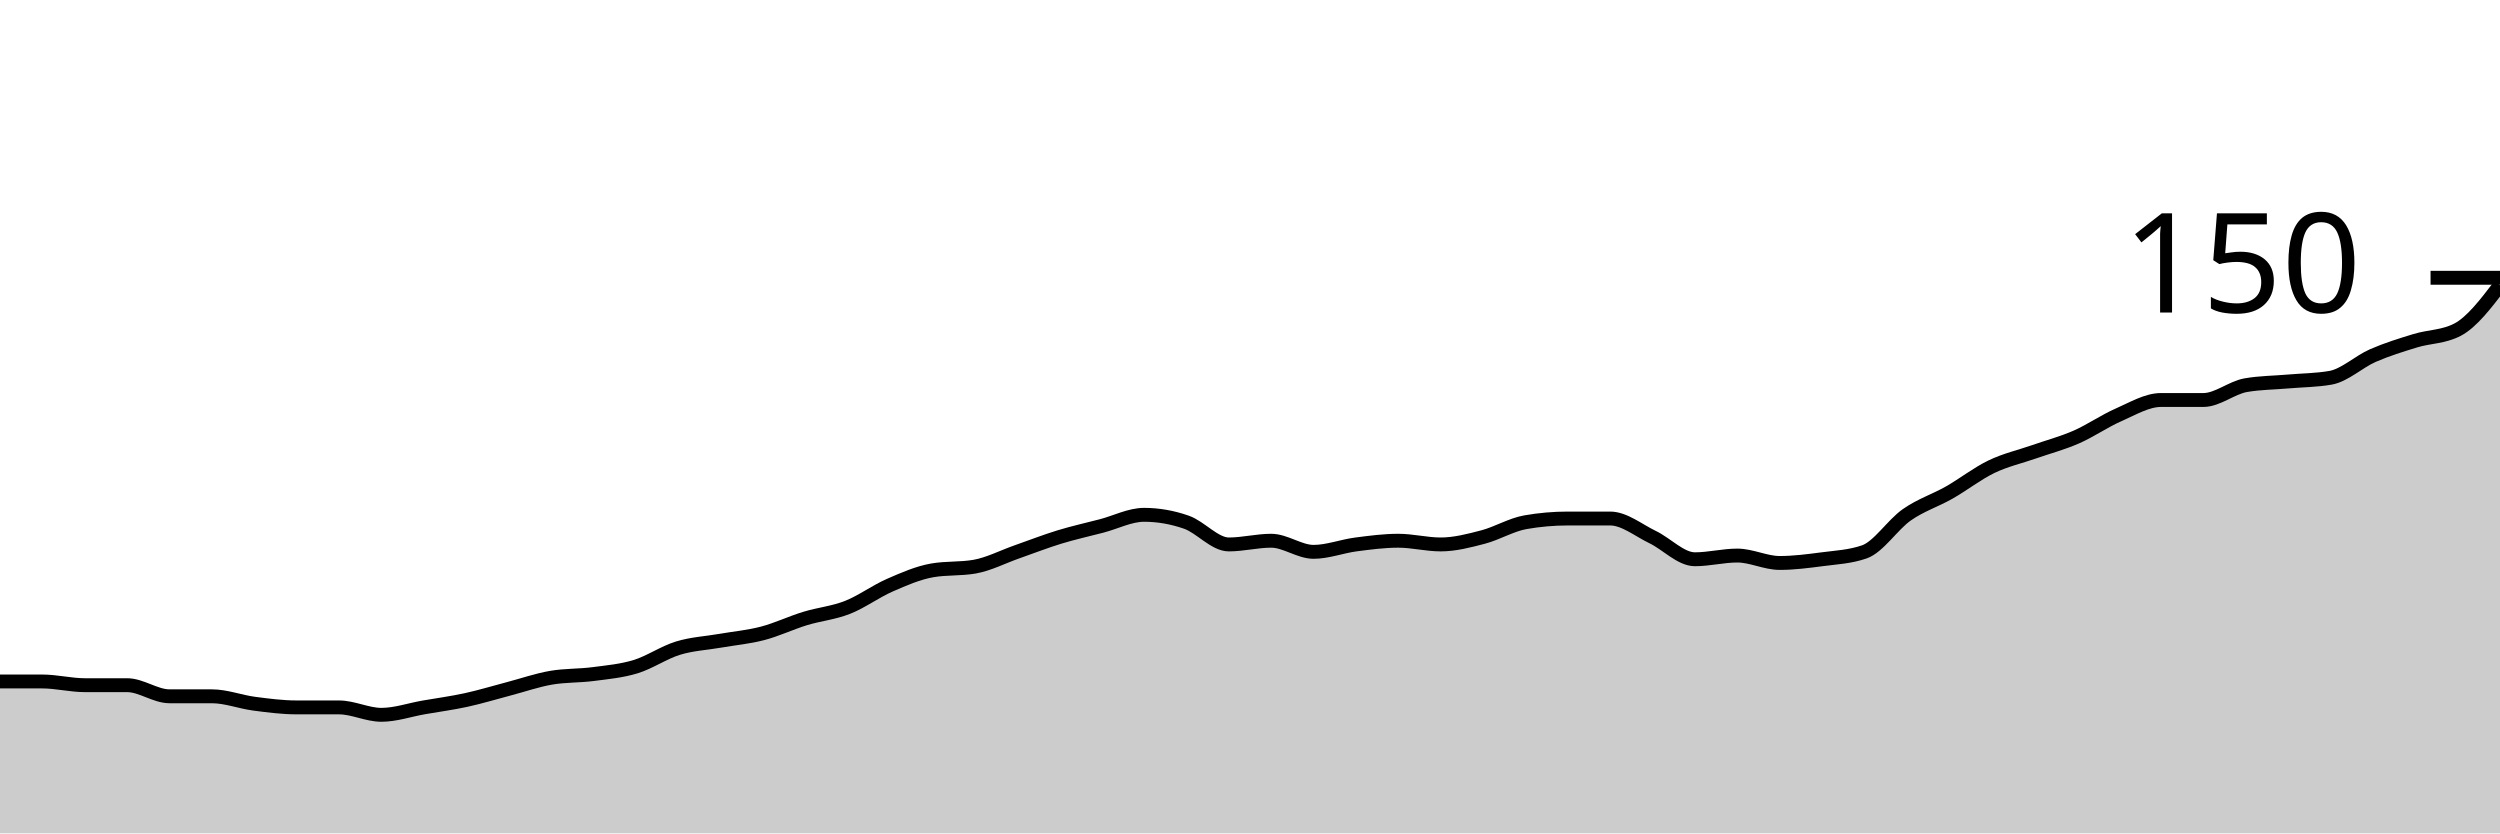
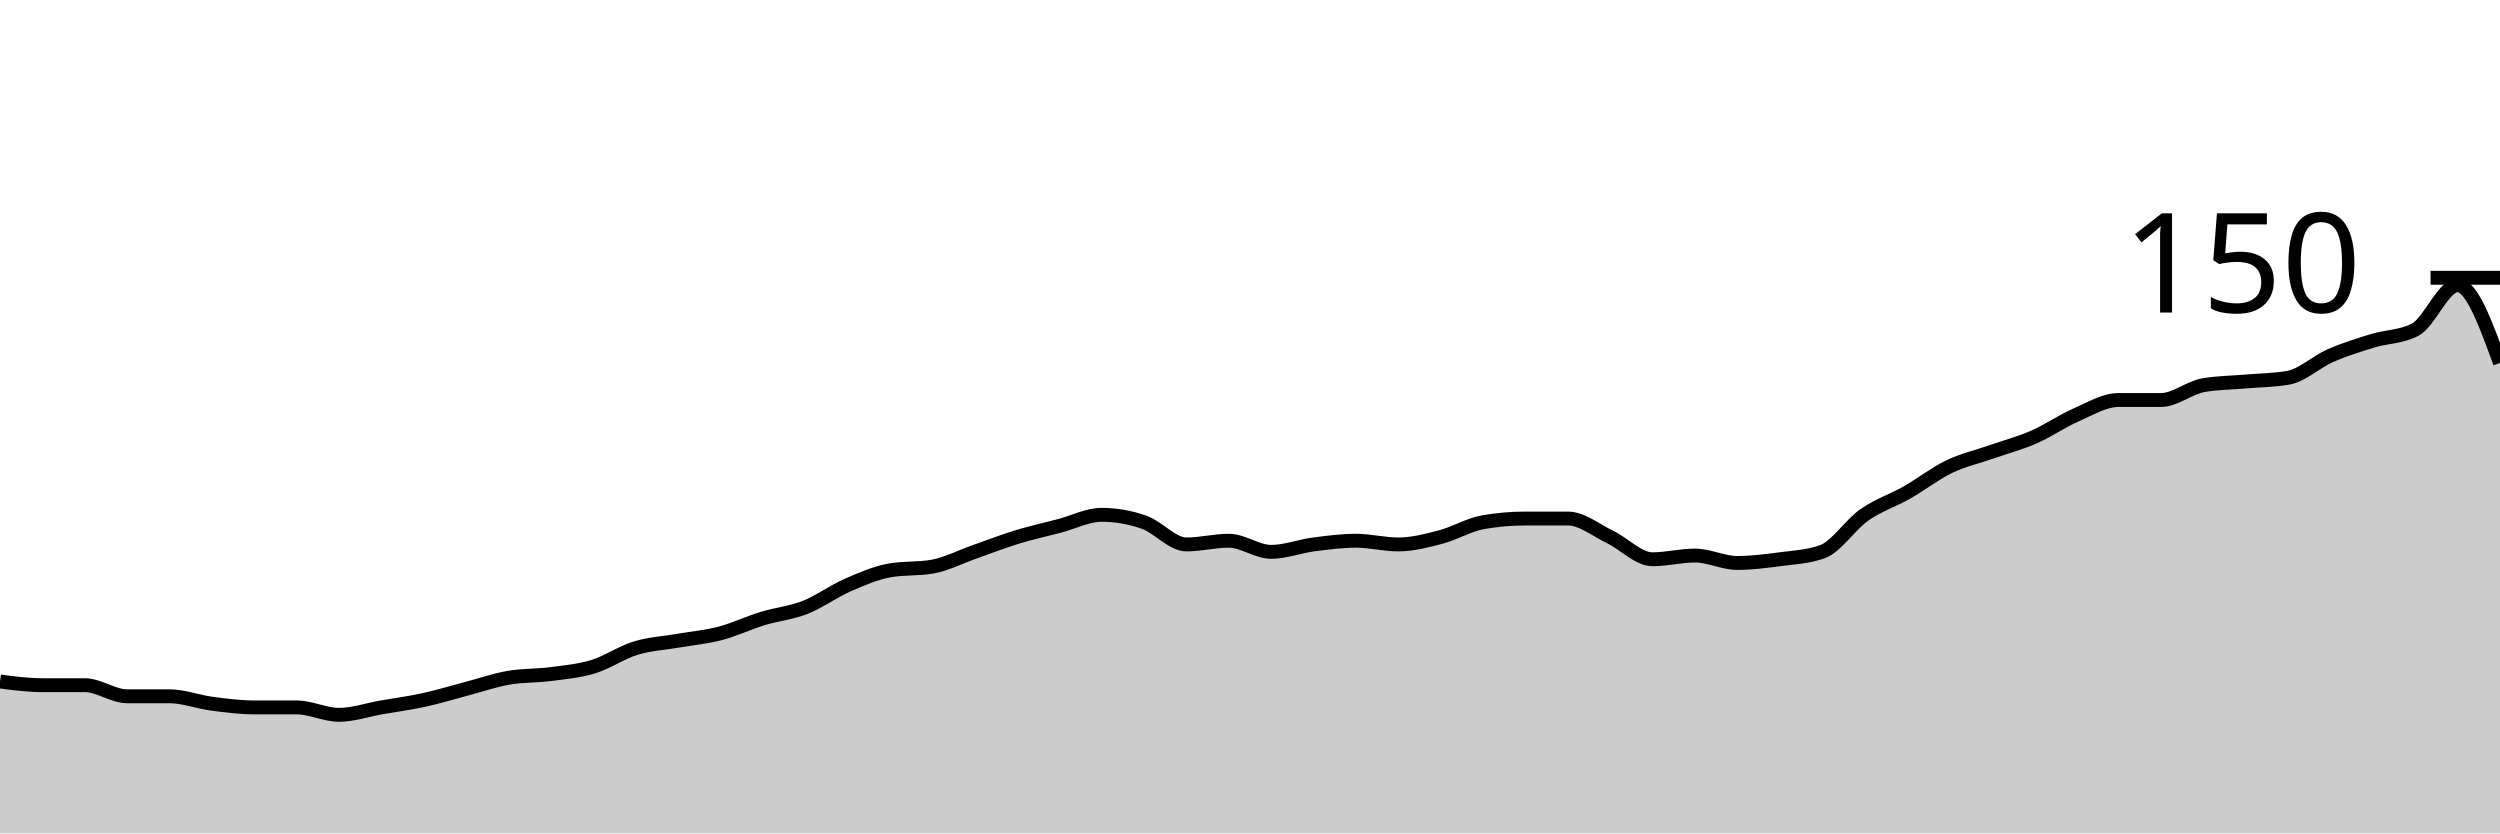
<svg xmlns="http://www.w3.org/2000/svg" viewBox="0 0 180 60">
  <g transform="translate(0,20)">
-     <path class="area" fill="rgba(0, 0, 0, 0.2)" d="M0,29.067C1.017,29.067,2.034,29.067,3.051,29.067C4.068,29.067,5.085,29.333,6.102,29.333C7.119,29.333,8.136,29.333,9.153,29.333C10.169,29.333,11.186,30.133,12.203,30.133C13.22,30.133,14.237,30.133,15.254,30.133C16.271,30.133,17.288,30.533,18.305,30.667C19.322,30.8,20.339,30.933,21.356,30.933C22.373,30.933,23.39,30.933,24.407,30.933C25.424,30.933,26.441,31.467,27.458,31.467C28.475,31.467,29.492,31.111,30.508,30.933C31.525,30.756,32.542,30.622,33.559,30.4C34.576,30.178,35.593,29.867,36.61,29.6C37.627,29.333,38.644,28.978,39.661,28.8C40.678,28.622,41.695,28.667,42.712,28.533C43.729,28.4,44.746,28.311,45.763,28C46.78,27.689,47.797,26.978,48.814,26.667C49.831,26.356,50.847,26.311,51.864,26.133C52.881,25.956,53.898,25.867,54.915,25.6C55.932,25.333,56.949,24.844,57.966,24.533C58.983,24.222,60,24.133,61.017,23.733C62.034,23.333,63.051,22.578,64.068,22.133C65.085,21.689,66.102,21.244,67.119,21.067C68.136,20.889,69.153,20.978,70.169,20.8C71.186,20.622,72.203,20.089,73.22,19.733C74.237,19.378,75.254,18.978,76.271,18.667C77.288,18.356,78.305,18.133,79.322,17.867C80.339,17.6,81.356,17.067,82.373,17.067C83.39,17.067,84.407,17.244,85.424,17.6C86.441,17.956,87.458,19.2,88.475,19.2C89.492,19.2,90.508,18.933,91.525,18.933C92.542,18.933,93.559,19.733,94.576,19.733C95.593,19.733,96.61,19.333,97.627,19.2C98.644,19.067,99.661,18.933,100.678,18.933C101.695,18.933,102.712,19.2,103.729,19.2C104.746,19.2,105.763,18.933,106.78,18.667C107.797,18.4,108.814,17.778,109.831,17.6C110.847,17.422,111.864,17.333,112.881,17.333C113.898,17.333,114.915,17.333,115.932,17.333C116.949,17.333,117.966,18.178,118.983,18.667C120,19.156,121.017,20.267,122.034,20.267C123.051,20.267,124.068,20,125.085,20C126.102,20,127.119,20.533,128.136,20.533C129.153,20.533,130.169,20.4,131.186,20.267C132.203,20.133,133.22,20.089,134.237,19.733C135.254,19.378,136.271,17.778,137.288,17.067C138.305,16.356,139.322,16.044,140.339,15.467C141.356,14.889,142.373,14.089,143.39,13.6C144.407,13.111,145.424,12.889,146.441,12.533C147.458,12.178,148.475,11.911,149.492,11.467C150.508,11.022,151.525,10.311,152.542,9.867C153.559,9.422,154.576,8.8,155.593,8.8C156.61,8.8,157.627,8.8,158.644,8.8C159.661,8.8,160.678,7.911,161.695,7.733C162.712,7.556,163.729,7.556,164.746,7.467C165.763,7.378,166.78,7.378,167.797,7.2C168.814,7.022,169.831,6.044,170.847,5.6C171.864,5.156,172.881,4.844,173.898,4.533C174.915,4.222,175.932,4.267,176.949,3.733C177.966,3.2,178.983,1.867,180,0.533L180,40C178.983,40,177.966,40,176.949,40C175.932,40,174.915,40,173.898,40C172.881,40,171.864,40,170.847,40C169.831,40,168.814,40,167.797,40C166.78,40,165.763,40,164.746,40C163.729,40,162.712,40,161.695,40C160.678,40,159.661,40,158.644,40C157.627,40,156.61,40,155.593,40C154.576,40,153.559,40,152.542,40C151.525,40,150.508,40,149.492,40C148.475,40,147.458,40,146.441,40C145.424,40,144.407,40,143.39,40C142.373,40,141.356,40,140.339,40C139.322,40,138.305,40,137.288,40C136.271,40,135.254,40,134.237,40C133.22,40,132.203,40,131.186,40C130.169,40,129.153,40,128.136,40C127.119,40,126.102,40,125.085,40C124.068,40,123.051,40,122.034,40C121.017,40,120,40,118.983,40C117.966,40,116.949,40,115.932,40C114.915,40,113.898,40,112.881,40C111.864,40,110.847,40,109.831,40C108.814,40,107.797,40,106.78,40C105.763,40,104.746,40,103.729,40C102.712,40,101.695,40,100.678,40C99.661,40,98.644,40,97.627,40C96.61,40,95.593,40,94.576,40C93.559,40,92.542,40,91.525,40C90.508,40,89.492,40,88.475,40C87.458,40,86.441,40,85.424,40C84.407,40,83.39,40,82.373,40C81.356,40,80.339,40,79.322,40C78.305,40,77.288,40,76.271,40C75.254,40,74.237,40,73.22,40C72.203,40,71.186,40,70.169,40C69.153,40,68.136,40,67.119,40C66.102,40,65.085,40,64.068,40C63.051,40,62.034,40,61.017,40C60,40,58.983,40,57.966,40C56.949,40,55.932,40,54.915,40C53.898,40,52.881,40,51.864,40C50.847,40,49.831,40,48.814,40C47.797,40,46.78,40,45.763,40C44.746,40,43.729,40,42.712,40C41.695,40,40.678,40,39.661,40C38.644,40,37.627,40,36.61,40C35.593,40,34.576,40,33.559,40C32.542,40,31.525,40,30.508,40C29.492,40,28.475,40,27.458,40C26.441,40,25.424,40,24.407,40C23.39,40,22.373,40,21.356,40C20.339,40,19.322,40,18.305,40C17.288,40,16.271,40,15.254,40C14.237,40,13.22,40,12.203,40C11.186,40,10.169,40,9.153,40C8.136,40,7.119,40,6.102,40C5.085,40,4.068,40,3.051,40C2.034,40,1.017,40,0,40Z" />
-     <path class="line" stroke="black" fill="none" d="M0,29.067C1.017,29.067,2.034,29.067,3.051,29.067C4.068,29.067,5.085,29.333,6.102,29.333C7.119,29.333,8.136,29.333,9.153,29.333C10.169,29.333,11.186,30.133,12.203,30.133C13.22,30.133,14.237,30.133,15.254,30.133C16.271,30.133,17.288,30.533,18.305,30.667C19.322,30.8,20.339,30.933,21.356,30.933C22.373,30.933,23.39,30.933,24.407,30.933C25.424,30.933,26.441,31.467,27.458,31.467C28.475,31.467,29.492,31.111,30.508,30.933C31.525,30.756,32.542,30.622,33.559,30.4C34.576,30.178,35.593,29.867,36.61,29.6C37.627,29.333,38.644,28.978,39.661,28.8C40.678,28.622,41.695,28.667,42.712,28.533C43.729,28.4,44.746,28.311,45.763,28C46.78,27.689,47.797,26.978,48.814,26.667C49.831,26.356,50.847,26.311,51.864,26.133C52.881,25.956,53.898,25.867,54.915,25.6C55.932,25.333,56.949,24.844,57.966,24.533C58.983,24.222,60,24.133,61.017,23.733C62.034,23.333,63.051,22.578,64.068,22.133C65.085,21.689,66.102,21.244,67.119,21.067C68.136,20.889,69.153,20.978,70.169,20.8C71.186,20.622,72.203,20.089,73.22,19.733C74.237,19.378,75.254,18.978,76.271,18.667C77.288,18.356,78.305,18.133,79.322,17.867C80.339,17.6,81.356,17.067,82.373,17.067C83.39,17.067,84.407,17.244,85.424,17.6C86.441,17.956,87.458,19.2,88.475,19.2C89.492,19.2,90.508,18.933,91.525,18.933C92.542,18.933,93.559,19.733,94.576,19.733C95.593,19.733,96.61,19.333,97.627,19.2C98.644,19.067,99.661,18.933,100.678,18.933C101.695,18.933,102.712,19.2,103.729,19.2C104.746,19.2,105.763,18.933,106.78,18.667C107.797,18.4,108.814,17.778,109.831,17.6C110.847,17.422,111.864,17.333,112.881,17.333C113.898,17.333,114.915,17.333,115.932,17.333C116.949,17.333,117.966,18.178,118.983,18.667C120,19.156,121.017,20.267,122.034,20.267C123.051,20.267,124.068,20,125.085,20C126.102,20,127.119,20.533,128.136,20.533C129.153,20.533,130.169,20.4,131.186,20.267C132.203,20.133,133.22,20.089,134.237,19.733C135.254,19.378,136.271,17.778,137.288,17.067C138.305,16.356,139.322,16.044,140.339,15.467C141.356,14.889,142.373,14.089,143.39,13.6C144.407,13.111,145.424,12.889,146.441,12.533C147.458,12.178,148.475,11.911,149.492,11.467C150.508,11.022,151.525,10.311,152.542,9.867C153.559,9.422,154.576,8.8,155.593,8.8C156.61,8.8,157.627,8.8,158.644,8.8C159.661,8.8,160.678,7.911,161.695,7.733C162.712,7.556,163.729,7.556,164.746,7.467C165.763,7.378,166.78,7.378,167.797,7.2C168.814,7.022,169.831,6.044,170.847,5.6C171.864,5.156,172.881,4.844,173.898,4.533C174.915,4.222,175.932,4.267,176.949,3.733C177.966,3.2,178.983,1.867,180,0.533" />
+     <path class="area" fill="rgba(0, 0, 0, 0.2)" d="M0,29.067C1.017,29.2,2.034,29.333,3.051,29.333C4.068,29.333,5.085,29.333,6.102,29.333C7.119,29.333,8.136,30.133,9.153,30.133C10.169,30.133,11.186,30.133,12.203,30.133C13.22,30.133,14.237,30.533,15.254,30.667C16.271,30.8,17.288,30.933,18.305,30.933C19.322,30.933,20.339,30.933,21.356,30.933C22.373,30.933,23.39,31.467,24.407,31.467C25.424,31.467,26.441,31.111,27.458,30.933C28.475,30.756,29.492,30.622,30.508,30.4C31.525,30.178,32.542,29.867,33.559,29.6C34.576,29.333,35.593,28.978,36.61,28.8C37.627,28.622,38.644,28.667,39.661,28.533C40.678,28.4,41.695,28.311,42.712,28C43.729,27.689,44.746,26.978,45.763,26.667C46.78,26.356,47.797,26.311,48.814,26.133C49.831,25.956,50.847,25.867,51.864,25.6C52.881,25.333,53.898,24.844,54.915,24.533C55.932,24.222,56.949,24.133,57.966,23.733C58.983,23.333,60,22.578,61.017,22.133C62.034,21.689,63.051,21.244,64.068,21.067C65.085,20.889,66.102,20.978,67.119,20.8C68.136,20.622,69.153,20.089,70.169,19.733C71.186,19.378,72.203,18.978,73.22,18.667C74.237,18.356,75.254,18.133,76.271,17.867C77.288,17.6,78.305,17.067,79.322,17.067C80.339,17.067,81.356,17.244,82.373,17.6C83.39,17.956,84.407,19.2,85.424,19.2C86.441,19.2,87.458,18.933,88.475,18.933C89.492,18.933,90.508,19.733,91.525,19.733C92.542,19.733,93.559,19.333,94.576,19.2C95.593,19.067,96.61,18.933,97.627,18.933C98.644,18.933,99.661,19.2,100.678,19.2C101.695,19.2,102.712,18.933,103.729,18.667C104.746,18.4,105.763,17.778,106.78,17.6C107.797,17.422,108.814,17.333,109.831,17.333C110.847,17.333,111.864,17.333,112.881,17.333C113.898,17.333,114.915,18.178,115.932,18.667C116.949,19.156,117.966,20.267,118.983,20.267C120,20.267,121.017,20,122.034,20C123.051,20,124.068,20.533,125.085,20.533C126.102,20.533,127.119,20.4,128.136,20.267C129.153,20.133,130.169,20.089,131.186,19.733C132.203,19.378,133.22,17.778,134.237,17.067C135.254,16.356,136.271,16.044,137.288,15.467C138.305,14.889,139.322,14.089,140.339,13.6C141.356,13.111,142.373,12.889,143.39,12.533C144.407,12.178,145.424,11.911,146.441,11.467C147.458,11.022,148.475,10.311,149.492,9.867C150.508,9.422,151.525,8.8,152.542,8.8C153.559,8.8,154.576,8.8,155.593,8.8C156.61,8.8,157.627,7.911,158.644,7.733C159.661,7.556,160.678,7.556,161.695,7.467C162.712,7.378,163.729,7.378,164.746,7.2C165.763,7.022,166.78,6.044,167.797,5.6C168.814,5.156,169.831,4.844,170.847,4.533C171.864,4.222,172.881,4.267,173.898,3.733C174.915,3.2,175.932,0.533,176.949,0.533C177.966,0.533,178.983,3.333,180,6.133L180,40C178.983,40,177.966,40,176.949,40C175.932,40,174.915,40,173.898,40C172.881,40,171.864,40,170.847,40C169.831,40,168.814,40,167.797,40C166.78,40,165.763,40,164.746,40C163.729,40,162.712,40,161.695,40C160.678,40,159.661,40,158.644,40C157.627,40,156.61,40,155.593,40C154.576,40,153.559,40,152.542,40C151.525,40,150.508,40,149.492,40C148.475,40,147.458,40,146.441,40C145.424,40,144.407,40,143.39,40C142.373,40,141.356,40,140.339,40C139.322,40,138.305,40,137.288,40C136.271,40,135.254,40,134.237,40C133.22,40,132.203,40,131.186,40C130.169,40,129.153,40,128.136,40C127.119,40,126.102,40,125.085,40C124.068,40,123.051,40,122.034,40C121.017,40,120,40,118.983,40C117.966,40,116.949,40,115.932,40C114.915,40,113.898,40,112.881,40C111.864,40,110.847,40,109.831,40C108.814,40,107.797,40,106.78,40C105.763,40,104.746,40,103.729,40C102.712,40,101.695,40,100.678,40C99.661,40,98.644,40,97.627,40C96.61,40,95.593,40,94.576,40C93.559,40,92.542,40,91.525,40C90.508,40,89.492,40,88.475,40C87.458,40,86.441,40,85.424,40C84.407,40,83.39,40,82.373,40C81.356,40,80.339,40,79.322,40C78.305,40,77.288,40,76.271,40C75.254,40,74.237,40,73.22,40C72.203,40,71.186,40,70.169,40C69.153,40,68.136,40,67.119,40C66.102,40,65.085,40,64.068,40C63.051,40,62.034,40,61.017,40C60,40,58.983,40,57.966,40C56.949,40,55.932,40,54.915,40C53.898,40,52.881,40,51.864,40C50.847,40,49.831,40,48.814,40C47.797,40,46.78,40,45.763,40C44.746,40,43.729,40,42.712,40C41.695,40,40.678,40,39.661,40C38.644,40,37.627,40,36.61,40C35.593,40,34.576,40,33.559,40C32.542,40,31.525,40,30.508,40C29.492,40,28.475,40,27.458,40C26.441,40,25.424,40,24.407,40C23.39,40,22.373,40,21.356,40C20.339,40,19.322,40,18.305,40C17.288,40,16.271,40,15.254,40C14.237,40,13.22,40,12.203,40C11.186,40,10.169,40,9.153,40C8.136,40,7.119,40,6.102,40C5.085,40,4.068,40,3.051,40C2.034,40,1.017,40,0,40Z" />
+     <path class="line" stroke="black" fill="none" d="M0,29.067C1.017,29.2,2.034,29.333,3.051,29.333C4.068,29.333,5.085,29.333,6.102,29.333C7.119,29.333,8.136,30.133,9.153,30.133C10.169,30.133,11.186,30.133,12.203,30.133C13.22,30.133,14.237,30.533,15.254,30.667C16.271,30.8,17.288,30.933,18.305,30.933C19.322,30.933,20.339,30.933,21.356,30.933C22.373,30.933,23.39,31.467,24.407,31.467C25.424,31.467,26.441,31.111,27.458,30.933C28.475,30.756,29.492,30.622,30.508,30.4C31.525,30.178,32.542,29.867,33.559,29.6C34.576,29.333,35.593,28.978,36.61,28.8C37.627,28.622,38.644,28.667,39.661,28.533C40.678,28.4,41.695,28.311,42.712,28C43.729,27.689,44.746,26.978,45.763,26.667C46.78,26.356,47.797,26.311,48.814,26.133C49.831,25.956,50.847,25.867,51.864,25.6C52.881,25.333,53.898,24.844,54.915,24.533C55.932,24.222,56.949,24.133,57.966,23.733C58.983,23.333,60,22.578,61.017,22.133C62.034,21.689,63.051,21.244,64.068,21.067C65.085,20.889,66.102,20.978,67.119,20.8C68.136,20.622,69.153,20.089,70.169,19.733C71.186,19.378,72.203,18.978,73.22,18.667C74.237,18.356,75.254,18.133,76.271,17.867C77.288,17.6,78.305,17.067,79.322,17.067C80.339,17.067,81.356,17.244,82.373,17.6C83.39,17.956,84.407,19.2,85.424,19.2C86.441,19.2,87.458,18.933,88.475,18.933C89.492,18.933,90.508,19.733,91.525,19.733C92.542,19.733,93.559,19.333,94.576,19.2C95.593,19.067,96.61,18.933,97.627,18.933C98.644,18.933,99.661,19.2,100.678,19.2C101.695,19.2,102.712,18.933,103.729,18.667C104.746,18.4,105.763,17.778,106.78,17.6C107.797,17.422,108.814,17.333,109.831,17.333C110.847,17.333,111.864,17.333,112.881,17.333C113.898,17.333,114.915,18.178,115.932,18.667C116.949,19.156,117.966,20.267,118.983,20.267C120,20.267,121.017,20,122.034,20C123.051,20,124.068,20.533,125.085,20.533C126.102,20.533,127.119,20.4,128.136,20.267C129.153,20.133,130.169,20.089,131.186,19.733C132.203,19.378,133.22,17.778,134.237,17.067C135.254,16.356,136.271,16.044,137.288,15.467C138.305,14.889,139.322,14.089,140.339,13.6C141.356,13.111,142.373,12.889,143.39,12.533C144.407,12.178,145.424,11.911,146.441,11.467C147.458,11.022,148.475,10.311,149.492,9.867C150.508,9.422,151.525,8.8,152.542,8.8C153.559,8.8,154.576,8.8,155.593,8.8C156.61,8.8,157.627,7.911,158.644,7.733C159.661,7.556,160.678,7.556,161.695,7.467C162.712,7.378,163.729,7.378,164.746,7.2C165.763,7.022,166.78,6.044,167.797,5.6C168.814,5.156,169.831,4.844,170.847,4.533C171.864,4.222,172.881,4.267,173.898,3.733C174.915,3.2,175.932,0.533,176.949,0.533C177.966,0.533,178.983,3.333,180,6.133" />
    <path class="axis-ceiling" stroke-width="1" stroke="black" fill="none" d="M175,0L180,0" />
    <text class="axis-ceiling-label" font-family="sans-serif" text-anchor="end" font-size="10px" x="170" y="2.5">150</text>
  </g>
</svg>
